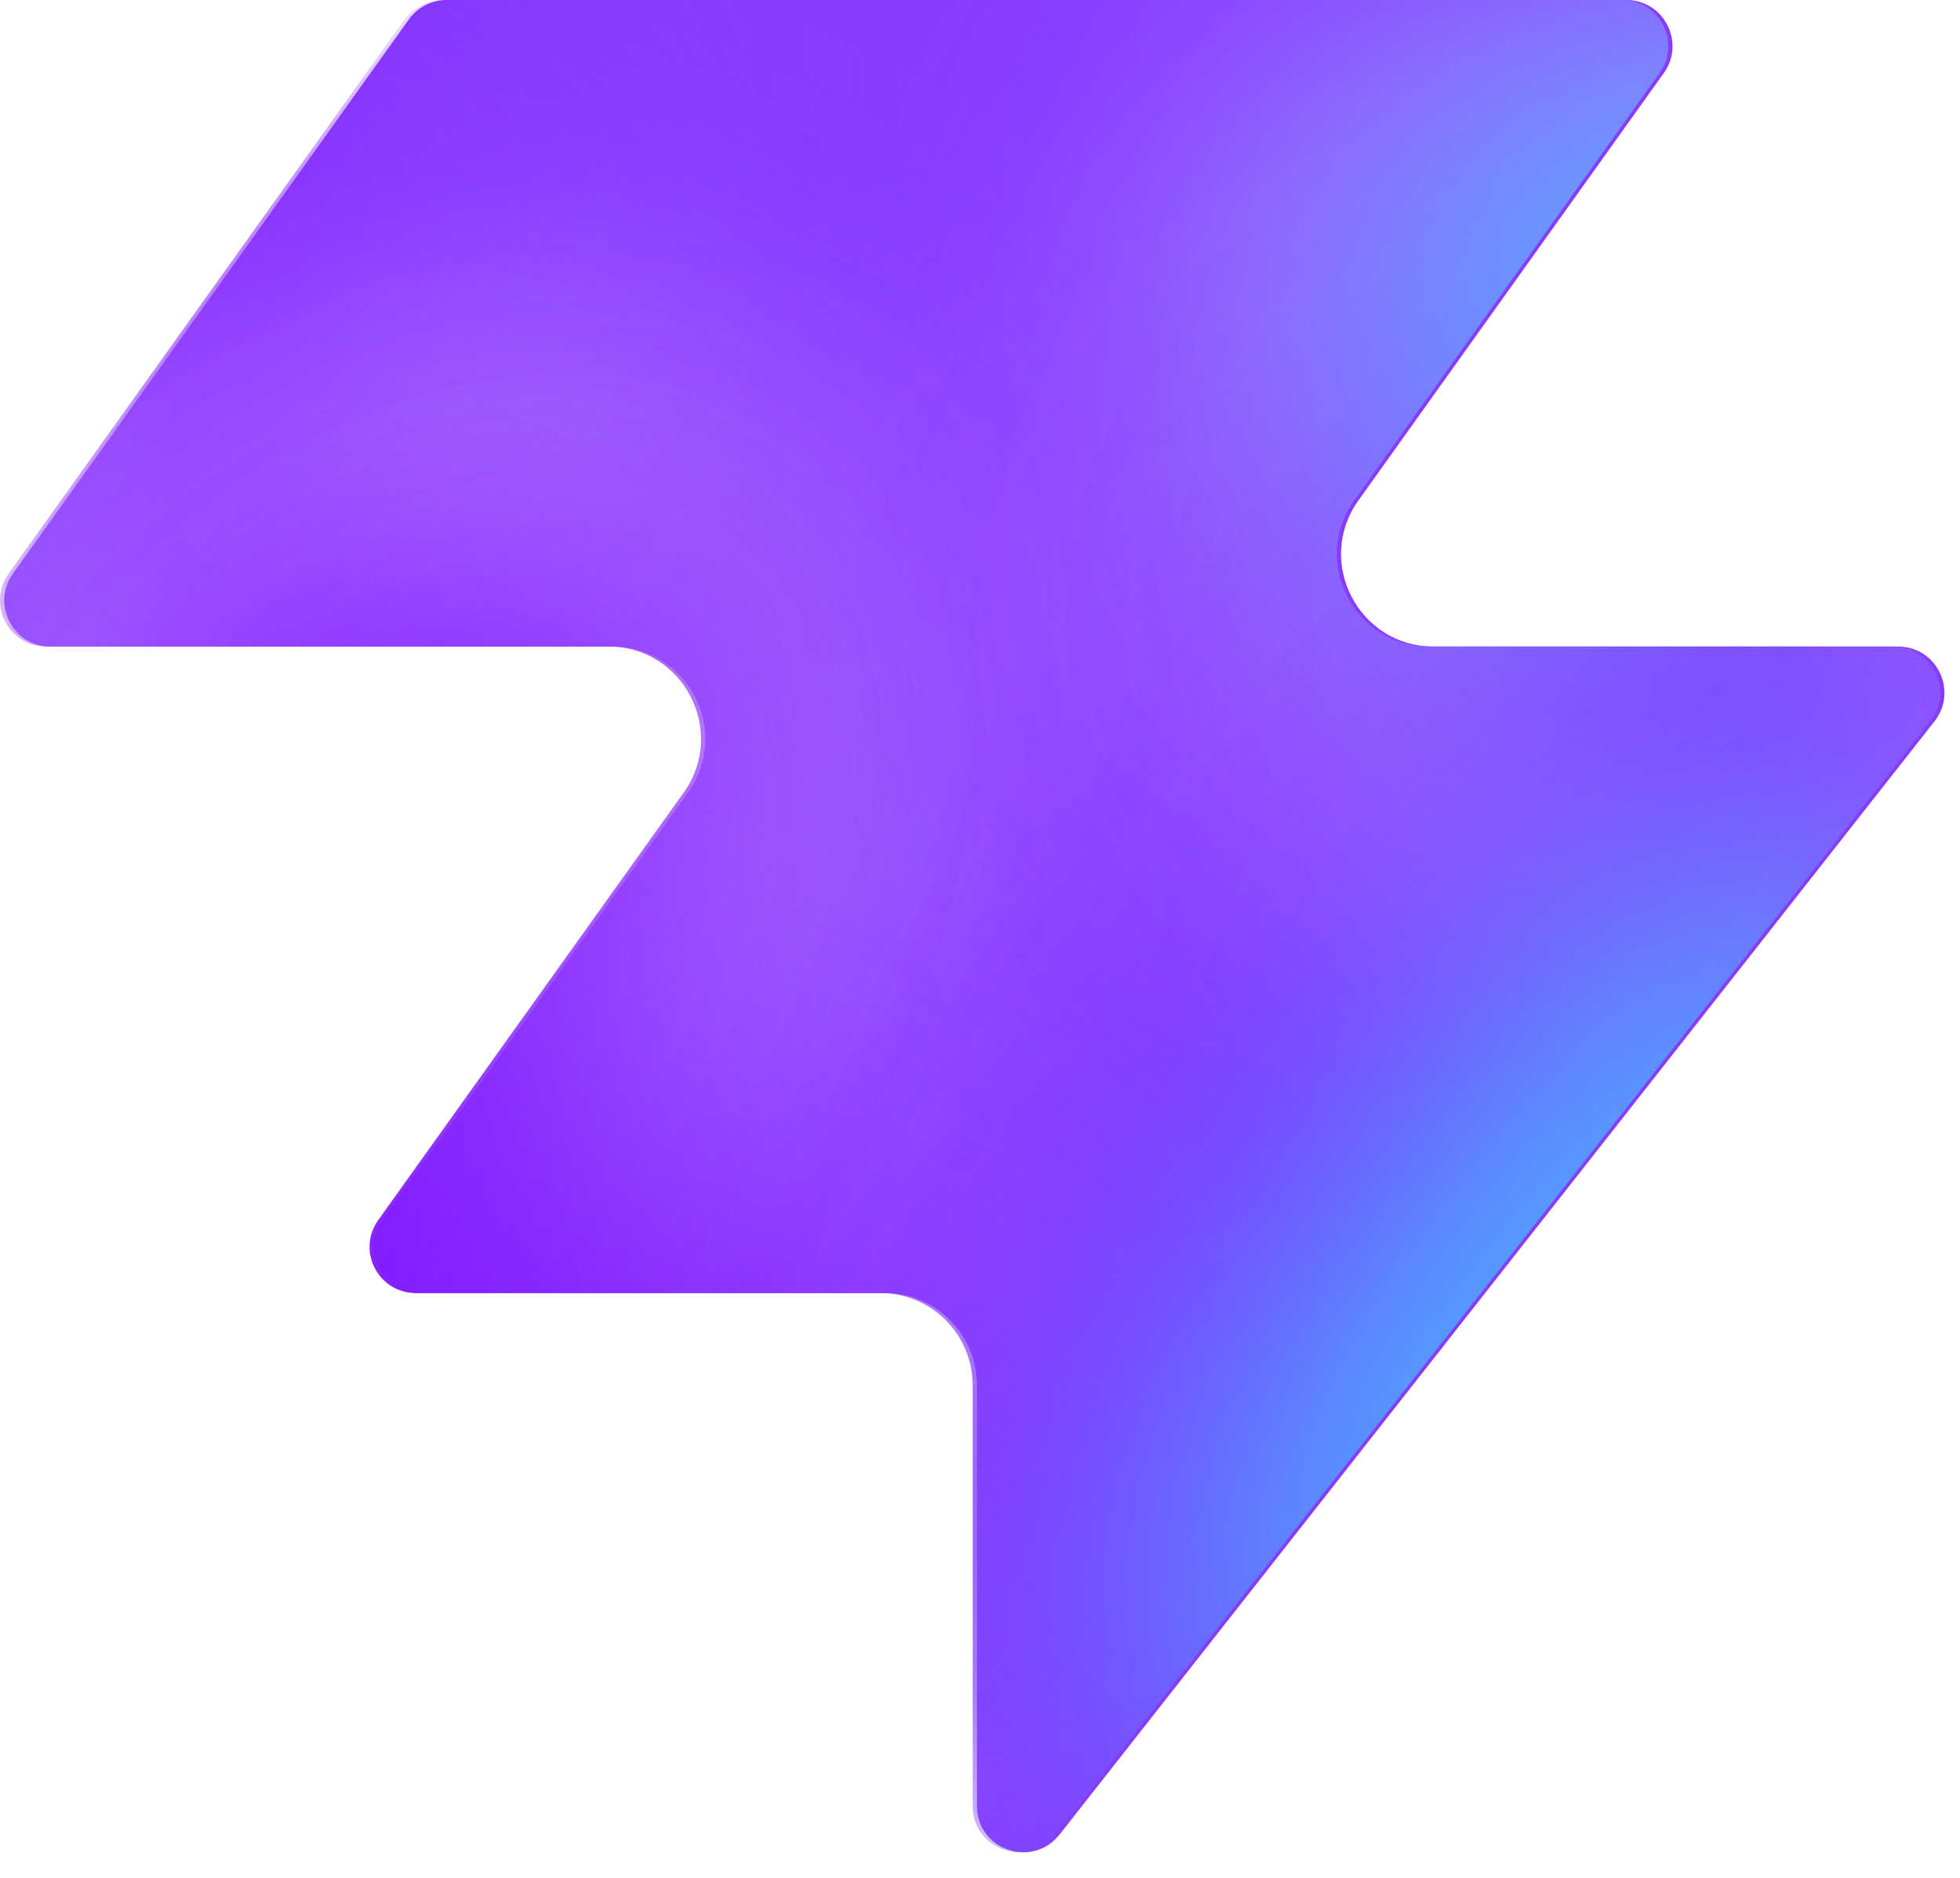
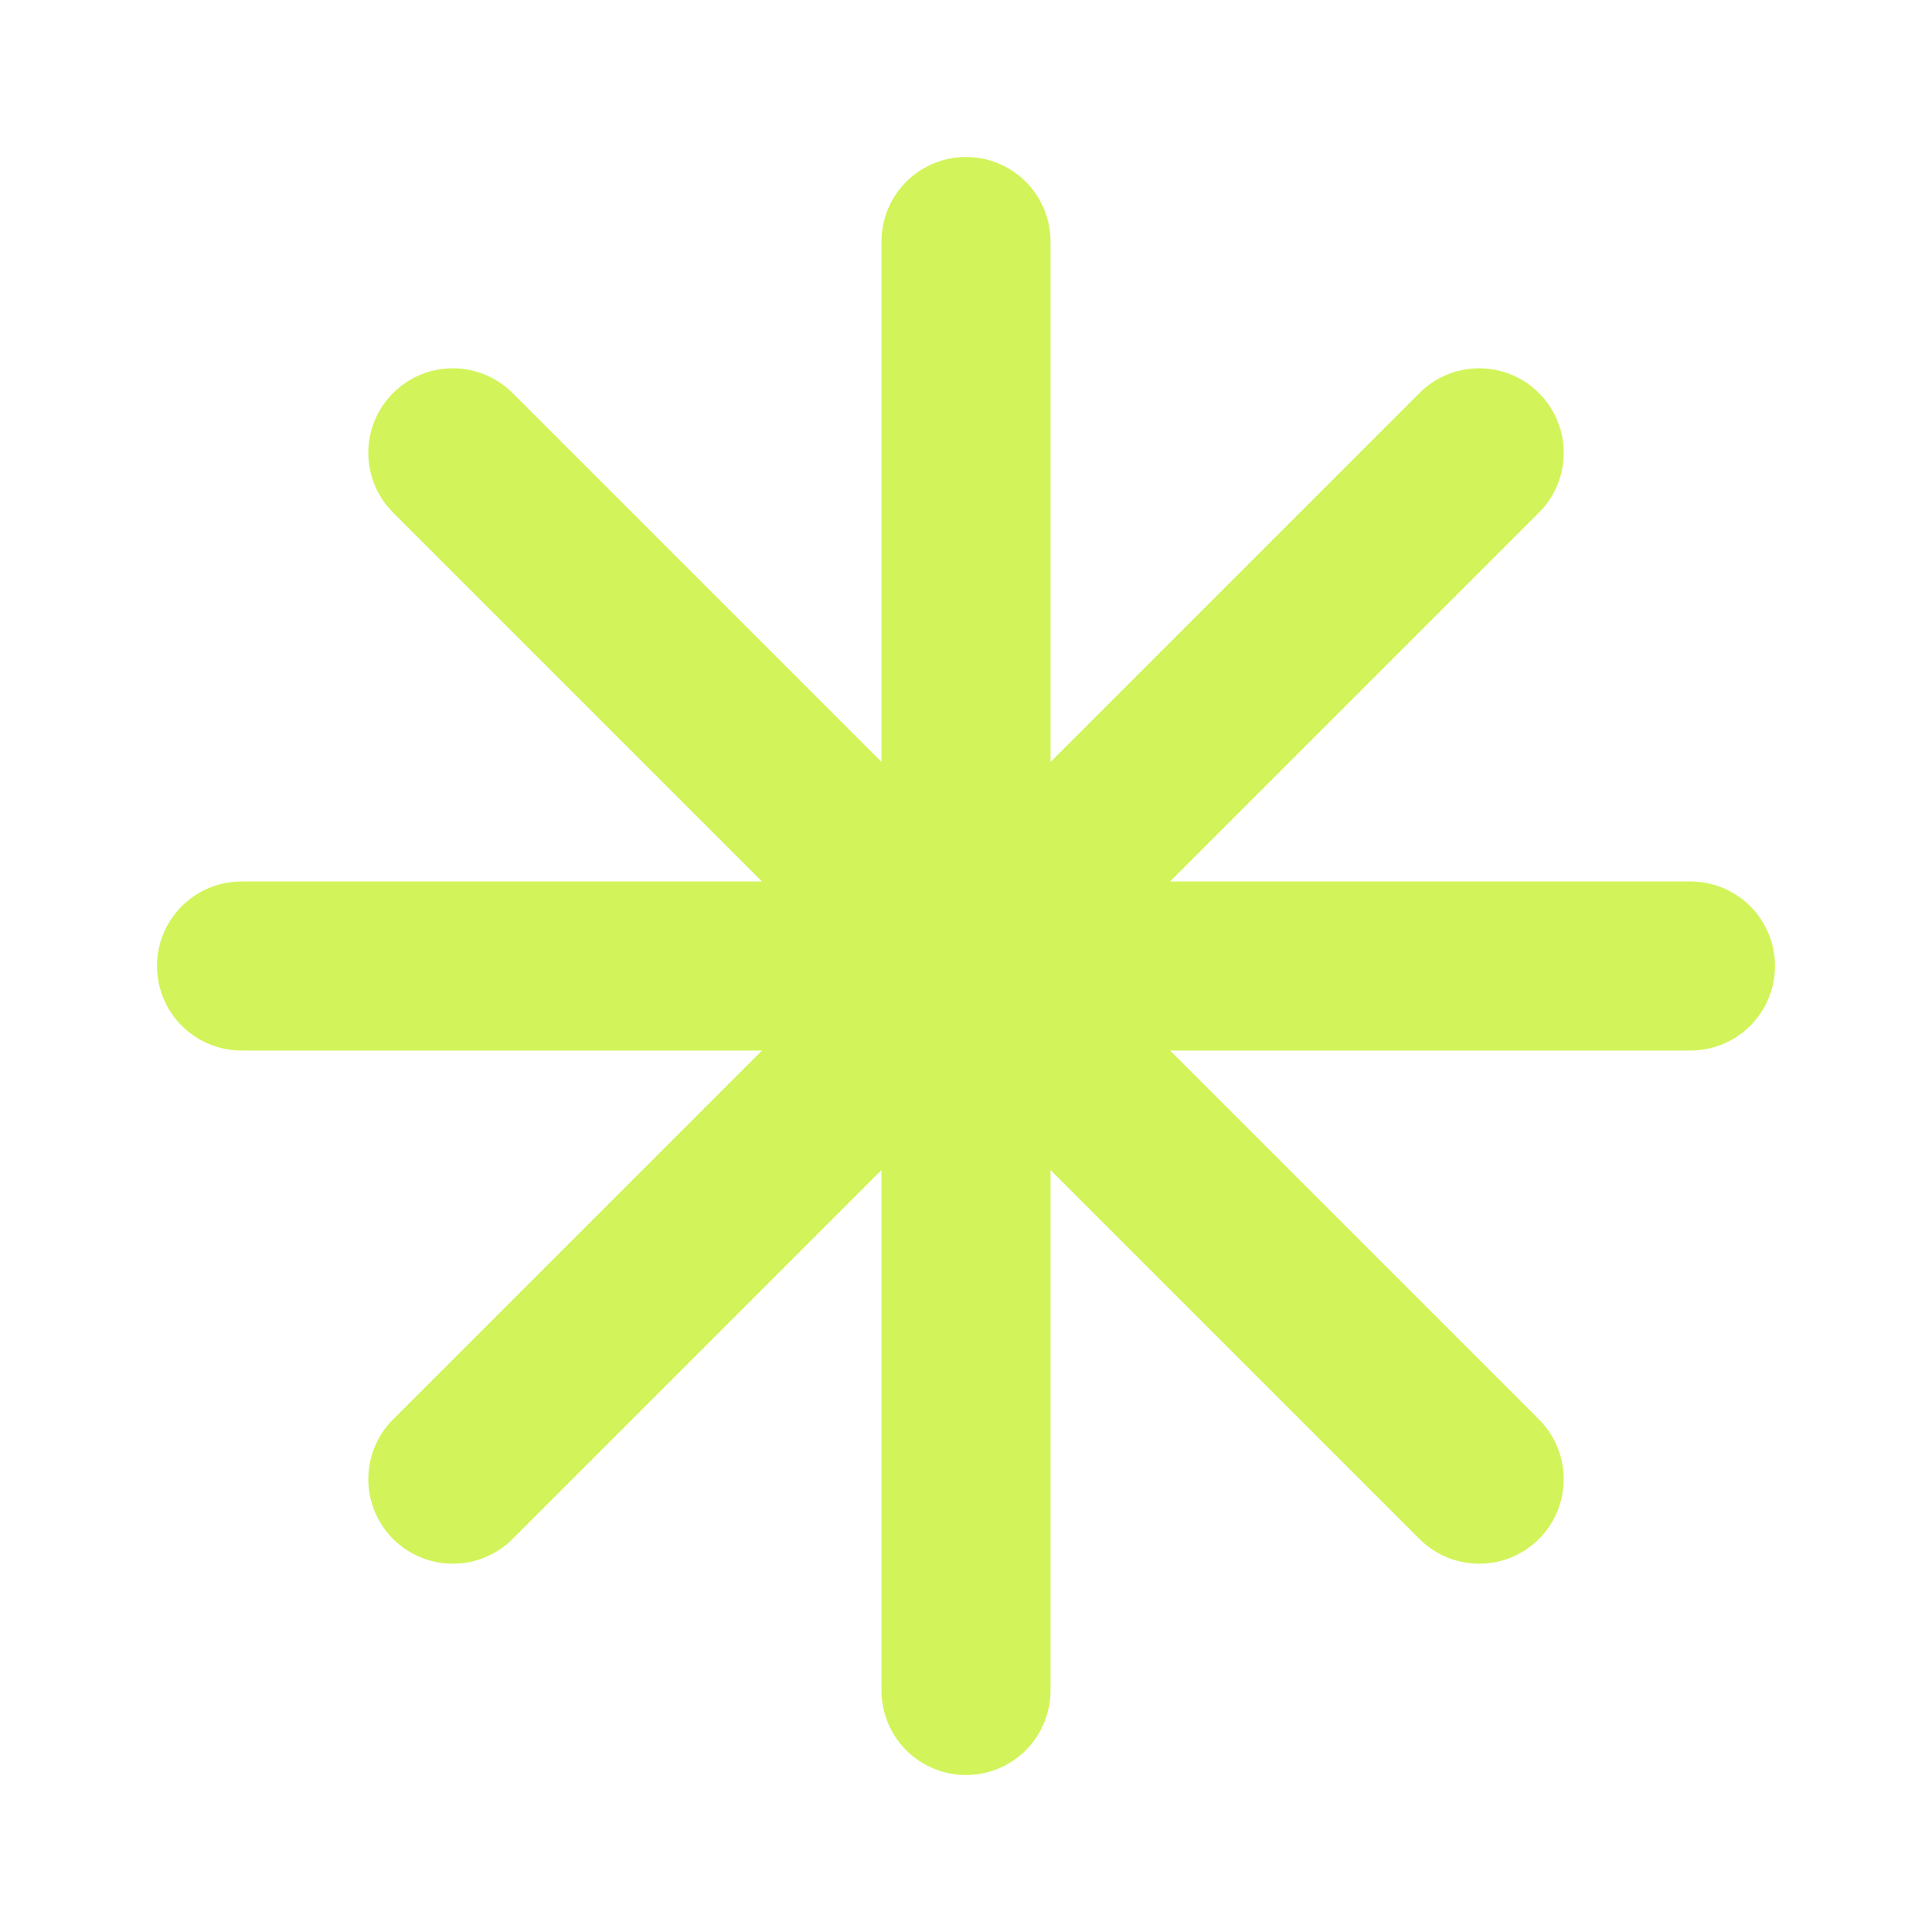
- <svg xmlns="http://www.w3.org/2000/svg" width="48" height="46" fill="none" viewBox="0 0 48 46">
-   <path fill="#863bff" d="M25.946 44.938c-.664.845-2.021.375-2.021-.698V33.937a2.26 2.26 0 0 0-2.262-2.262H10.287c-.92 0-1.456-1.04-.92-1.788l7.48-10.471c1.07-1.497 0-3.578-1.842-3.578H1.237c-.92 0-1.456-1.04-.92-1.788L10.013.474c.214-.297.556-.474.92-.474h28.894c.92 0 1.456 1.04.92 1.788l-7.48 10.471c-1.07 1.498 0 3.579 1.842 3.579h11.377c.943 0 1.473 1.088.89 1.83L25.947 44.94z" style="fill:#863bff;fill:color(display-p3 .525 .23 1);fill-opacity:1" />
-   <mask id="a" width="48" height="46" x="0" y="0" maskUnits="userSpaceOnUse" style="mask-type:alpha">
-     <path fill="#000" d="M25.842 44.938c-.664.844-2.021.375-2.021-.698V33.937a2.26 2.26 0 0 0-2.262-2.262H10.183c-.92 0-1.456-1.04-.92-1.788l7.48-10.471c1.07-1.498 0-3.579-1.842-3.579H1.133c-.92 0-1.456-1.04-.92-1.787L9.91.473c.214-.297.556-.474.92-.474h28.894c.92 0 1.456 1.04.92 1.788l-7.48 10.471c-1.07 1.498 0 3.578 1.842 3.578h11.377c.943 0 1.473 1.088.89 1.832L25.843 44.94z" style="fill:#000;fill-opacity:1" />
-   </mask>
-   <g mask="url(#a)">
-     <g filter="url(#b)">
-       <ellipse cx="5.508" cy="14.704" fill="#ede6ff" rx="5.508" ry="14.704" style="fill:#ede6ff;fill:color(display-p3 .927 .903 1);fill-opacity:1" transform="matrix(.00324 1 1 -.00324 -4.47 31.516)" />
-     </g>
-     <g filter="url(#c)">
-       <ellipse cx="10.399" cy="29.851" fill="#ede6ff" rx="10.399" ry="29.851" style="fill:#ede6ff;fill:color(display-p3 .927 .903 1);fill-opacity:1" transform="matrix(.00324 1 1 -.00324 -39.328 7.883)" />
-     </g>
-     <g filter="url(#d)">
-       <ellipse cx="5.508" cy="30.487" fill="#7e14ff" rx="5.508" ry="30.487" style="fill:#7e14ff;fill:color(display-p3 .492 .077 1);fill-opacity:1" transform="rotate(89.814 -25.913 -14.639)scale(1 -1)" />
-     </g>
-     <g filter="url(#e)">
-       <ellipse cx="5.508" cy="30.599" fill="#7e14ff" rx="5.508" ry="30.599" style="fill:#7e14ff;fill:color(display-p3 .492 .077 1);fill-opacity:1" transform="rotate(89.814 -32.644 -3.334)scale(1 -1)" />
-     </g>
-     <g filter="url(#f)">
-       <ellipse cx="5.508" cy="30.599" fill="#7e14ff" rx="5.508" ry="30.599" style="fill:#7e14ff;fill:color(display-p3 .492 .077 1);fill-opacity:1" transform="matrix(.00324 1 1 -.00324 -34.34 30.47)" />
-     </g>
-     <g filter="url(#g)">
-       <ellipse cx="14.072" cy="22.078" fill="#ede6ff" rx="14.072" ry="22.078" style="fill:#ede6ff;fill:color(display-p3 .927 .903 1);fill-opacity:1" transform="rotate(93.35 24.506 48.493)scale(-1 1)" />
-     </g>
-     <g filter="url(#h)">
-       <ellipse cx="3.47" cy="21.501" fill="#7e14ff" rx="3.47" ry="21.501" style="fill:#7e14ff;fill:color(display-p3 .492 .077 1);fill-opacity:1" transform="rotate(89.009 28.708 47.59)scale(-1 1)" />
-     </g>
-     <g filter="url(#i)">
-       <ellipse cx="3.47" cy="21.501" fill="#7e14ff" rx="3.47" ry="21.501" style="fill:#7e14ff;fill:color(display-p3 .492 .077 1);fill-opacity:1" transform="rotate(89.009 28.708 47.59)scale(-1 1)" />
-     </g>
-     <g filter="url(#j)">
-       <ellipse cx=".387" cy="8.972" fill="#7e14ff" rx="4.407" ry="29.108" style="fill:#7e14ff;fill:color(display-p3 .492 .077 1);fill-opacity:1" transform="rotate(39.51 .387 8.972)" />
-     </g>
-     <g filter="url(#k)">
-       <ellipse cx="47.523" cy="-6.092" fill="#7e14ff" rx="4.407" ry="29.108" style="fill:#7e14ff;fill:color(display-p3 .492 .077 1);fill-opacity:1" transform="rotate(37.892 47.523 -6.092)" />
-     </g>
-     <g filter="url(#l)">
-       <ellipse cx="41.412" cy="6.333" fill="#47bfff" rx="5.971" ry="9.665" style="fill:#47bfff;fill:color(display-p3 .28 .748 1);fill-opacity:1" transform="rotate(37.892 41.412 6.333)" />
-     </g>
-     <g filter="url(#m)">
-       <ellipse cx="-1.879" cy="38.332" fill="#7e14ff" rx="4.407" ry="29.108" style="fill:#7e14ff;fill:color(display-p3 .492 .077 1);fill-opacity:1" transform="rotate(37.892 -1.88 38.332)" />
-     </g>
-     <g filter="url(#n)">
-       <ellipse cx="-1.879" cy="38.332" fill="#7e14ff" rx="4.407" ry="29.108" style="fill:#7e14ff;fill:color(display-p3 .492 .077 1);fill-opacity:1" transform="rotate(37.892 -1.88 38.332)" />
-     </g>
-     <g filter="url(#o)">
-       <ellipse cx="35.651" cy="29.907" fill="#7e14ff" rx="4.407" ry="29.108" style="fill:#7e14ff;fill:color(display-p3 .492 .077 1);fill-opacity:1" transform="rotate(37.892 35.651 29.907)" />
-     </g>
-     <g filter="url(#p)">
-       <ellipse cx="38.418" cy="32.4" fill="#47bfff" rx="5.971" ry="15.297" style="fill:#47bfff;fill:color(display-p3 .28 .748 1);fill-opacity:1" transform="rotate(37.892 38.418 32.4)" />
-     </g>
-   </g>
-   <defs>
-     <filter id="b" width="60.045" height="41.654" x="-19.77" y="16.149" color-interpolation-filters="sRGB" filterUnits="userSpaceOnUse">
-       <feFlood flood-opacity="0" result="BackgroundImageFix" />
-       <feBlend in="SourceGraphic" in2="BackgroundImageFix" result="shape" />
-       <feGaussianBlur result="effect1_foregroundBlur_2002_17158" stdDeviation="7.659" />
-     </filter>
-     <filter id="c" width="90.34" height="51.437" x="-54.613" y="-7.533" color-interpolation-filters="sRGB" filterUnits="userSpaceOnUse">
-       <feFlood flood-opacity="0" result="BackgroundImageFix" />
-       <feBlend in="SourceGraphic" in2="BackgroundImageFix" result="shape" />
-       <feGaussianBlur result="effect1_foregroundBlur_2002_17158" stdDeviation="7.659" />
-     </filter>
-     <filter id="d" width="79.355" height="29.4" x="-49.64" y="2.03" color-interpolation-filters="sRGB" filterUnits="userSpaceOnUse">
-       <feFlood flood-opacity="0" result="BackgroundImageFix" />
-       <feBlend in="SourceGraphic" in2="BackgroundImageFix" result="shape" />
-       <feGaussianBlur result="effect1_foregroundBlur_2002_17158" stdDeviation="4.596" />
-     </filter>
-     <filter id="e" width="79.579" height="29.4" x="-45.045" y="20.029" color-interpolation-filters="sRGB" filterUnits="userSpaceOnUse">
-       <feFlood flood-opacity="0" result="BackgroundImageFix" />
-       <feBlend in="SourceGraphic" in2="BackgroundImageFix" result="shape" />
-       <feGaussianBlur result="effect1_foregroundBlur_2002_17158" stdDeviation="4.596" />
-     </filter>
-     <filter id="f" width="79.579" height="29.4" x="-43.513" y="21.178" color-interpolation-filters="sRGB" filterUnits="userSpaceOnUse">
-       <feFlood flood-opacity="0" result="BackgroundImageFix" />
-       <feBlend in="SourceGraphic" in2="BackgroundImageFix" result="shape" />
-       <feGaussianBlur result="effect1_foregroundBlur_2002_17158" stdDeviation="4.596" />
-     </filter>
-     <filter id="g" width="74.749" height="58.852" x="15.756" y="-17.901" color-interpolation-filters="sRGB" filterUnits="userSpaceOnUse">
-       <feFlood flood-opacity="0" result="BackgroundImageFix" />
-       <feBlend in="SourceGraphic" in2="BackgroundImageFix" result="shape" />
-       <feGaussianBlur result="effect1_foregroundBlur_2002_17158" stdDeviation="7.659" />
-     </filter>
-     <filter id="h" width="61.377" height="25.362" x="23.548" y="2.284" color-interpolation-filters="sRGB" filterUnits="userSpaceOnUse">
-       <feFlood flood-opacity="0" result="BackgroundImageFix" />
-       <feBlend in="SourceGraphic" in2="BackgroundImageFix" result="shape" />
-       <feGaussianBlur result="effect1_foregroundBlur_2002_17158" stdDeviation="4.596" />
-     </filter>
-     <filter id="i" width="61.377" height="25.362" x="23.548" y="2.284" color-interpolation-filters="sRGB" filterUnits="userSpaceOnUse">
-       <feFlood flood-opacity="0" result="BackgroundImageFix" />
-       <feBlend in="SourceGraphic" in2="BackgroundImageFix" result="shape" />
-       <feGaussianBlur result="effect1_foregroundBlur_2002_17158" stdDeviation="4.596" />
-     </filter>
-     <filter id="j" width="56.045" height="63.649" x="-27.636" y="-22.853" color-interpolation-filters="sRGB" filterUnits="userSpaceOnUse">
-       <feFlood flood-opacity="0" result="BackgroundImageFix" />
-       <feBlend in="SourceGraphic" in2="BackgroundImageFix" result="shape" />
-       <feGaussianBlur result="effect1_foregroundBlur_2002_17158" stdDeviation="4.596" />
-     </filter>
-     <filter id="k" width="54.814" height="64.646" x="20.116" y="-38.415" color-interpolation-filters="sRGB" filterUnits="userSpaceOnUse">
-       <feFlood flood-opacity="0" result="BackgroundImageFix" />
-       <feBlend in="SourceGraphic" in2="BackgroundImageFix" result="shape" />
-       <feGaussianBlur result="effect1_foregroundBlur_2002_17158" stdDeviation="4.596" />
-     </filter>
-     <filter id="l" width="33.541" height="35.313" x="24.641" y="-11.323" color-interpolation-filters="sRGB" filterUnits="userSpaceOnUse">
-       <feFlood flood-opacity="0" result="BackgroundImageFix" />
-       <feBlend in="SourceGraphic" in2="BackgroundImageFix" result="shape" />
-       <feGaussianBlur result="effect1_foregroundBlur_2002_17158" stdDeviation="4.596" />
-     </filter>
-     <filter id="m" width="54.814" height="64.646" x="-29.286" y="6.009" color-interpolation-filters="sRGB" filterUnits="userSpaceOnUse">
-       <feFlood flood-opacity="0" result="BackgroundImageFix" />
-       <feBlend in="SourceGraphic" in2="BackgroundImageFix" result="shape" />
-       <feGaussianBlur result="effect1_foregroundBlur_2002_17158" stdDeviation="4.596" />
-     </filter>
-     <filter id="n" width="54.814" height="64.646" x="-29.286" y="6.009" color-interpolation-filters="sRGB" filterUnits="userSpaceOnUse">
-       <feFlood flood-opacity="0" result="BackgroundImageFix" />
-       <feBlend in="SourceGraphic" in2="BackgroundImageFix" result="shape" />
-       <feGaussianBlur result="effect1_foregroundBlur_2002_17158" stdDeviation="4.596" />
-     </filter>
-     <filter id="o" width="54.814" height="64.646" x="8.244" y="-2.416" color-interpolation-filters="sRGB" filterUnits="userSpaceOnUse">
-       <feFlood flood-opacity="0" result="BackgroundImageFix" />
-       <feBlend in="SourceGraphic" in2="BackgroundImageFix" result="shape" />
-       <feGaussianBlur result="effect1_foregroundBlur_2002_17158" stdDeviation="4.596" />
-     </filter>
-     <filter id="p" width="39.409" height="43.623" x="18.713" y="10.588" color-interpolation-filters="sRGB" filterUnits="userSpaceOnUse">
-       <feFlood flood-opacity="0" result="BackgroundImageFix" />
-       <feBlend in="SourceGraphic" in2="BackgroundImageFix" result="shape" />
-       <feGaussianBlur result="effect1_foregroundBlur_2002_17158" stdDeviation="4.596" />
-     </filter>
-   </defs>
+ <svg xmlns="http://www.w3.org/2000/svg" viewBox="0 0 32 32">
+   <path d="M16 4v24M4 16h24M7.5 7.5l17 17m0-17-17 17" fill="none" stroke="#d2f45a" stroke-width="2.8" stroke-linecap="round" />
</svg>
